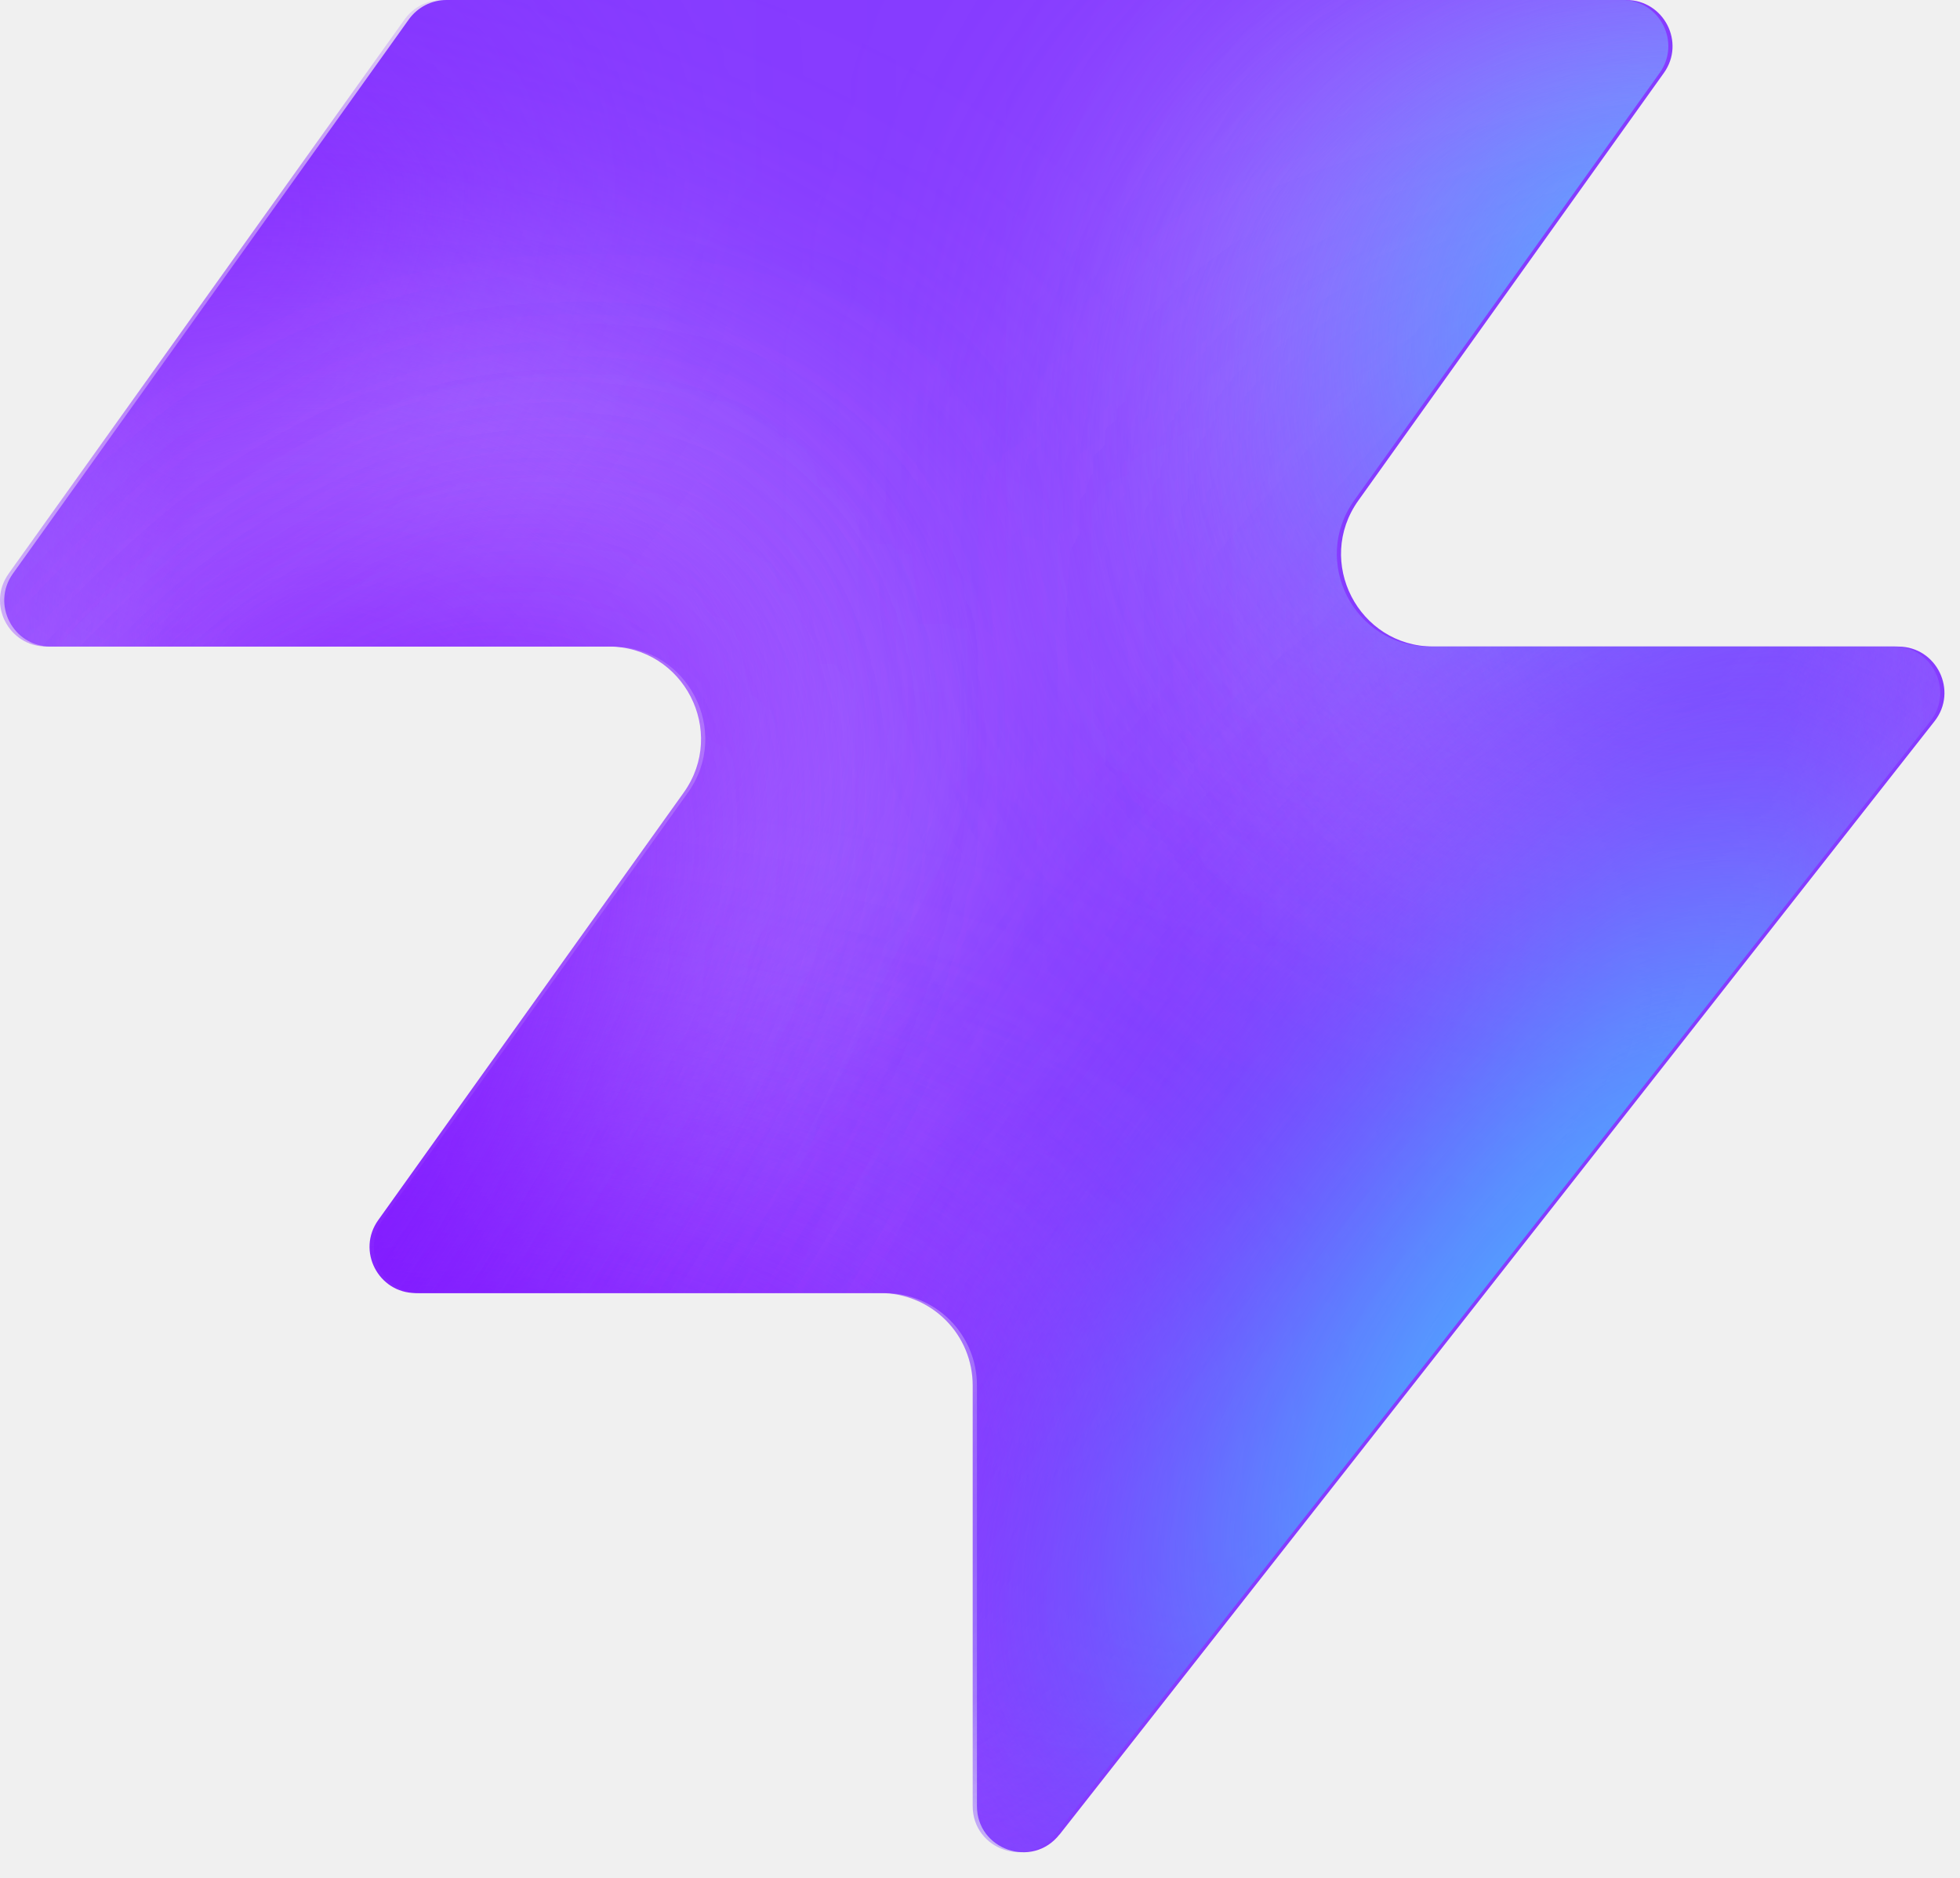
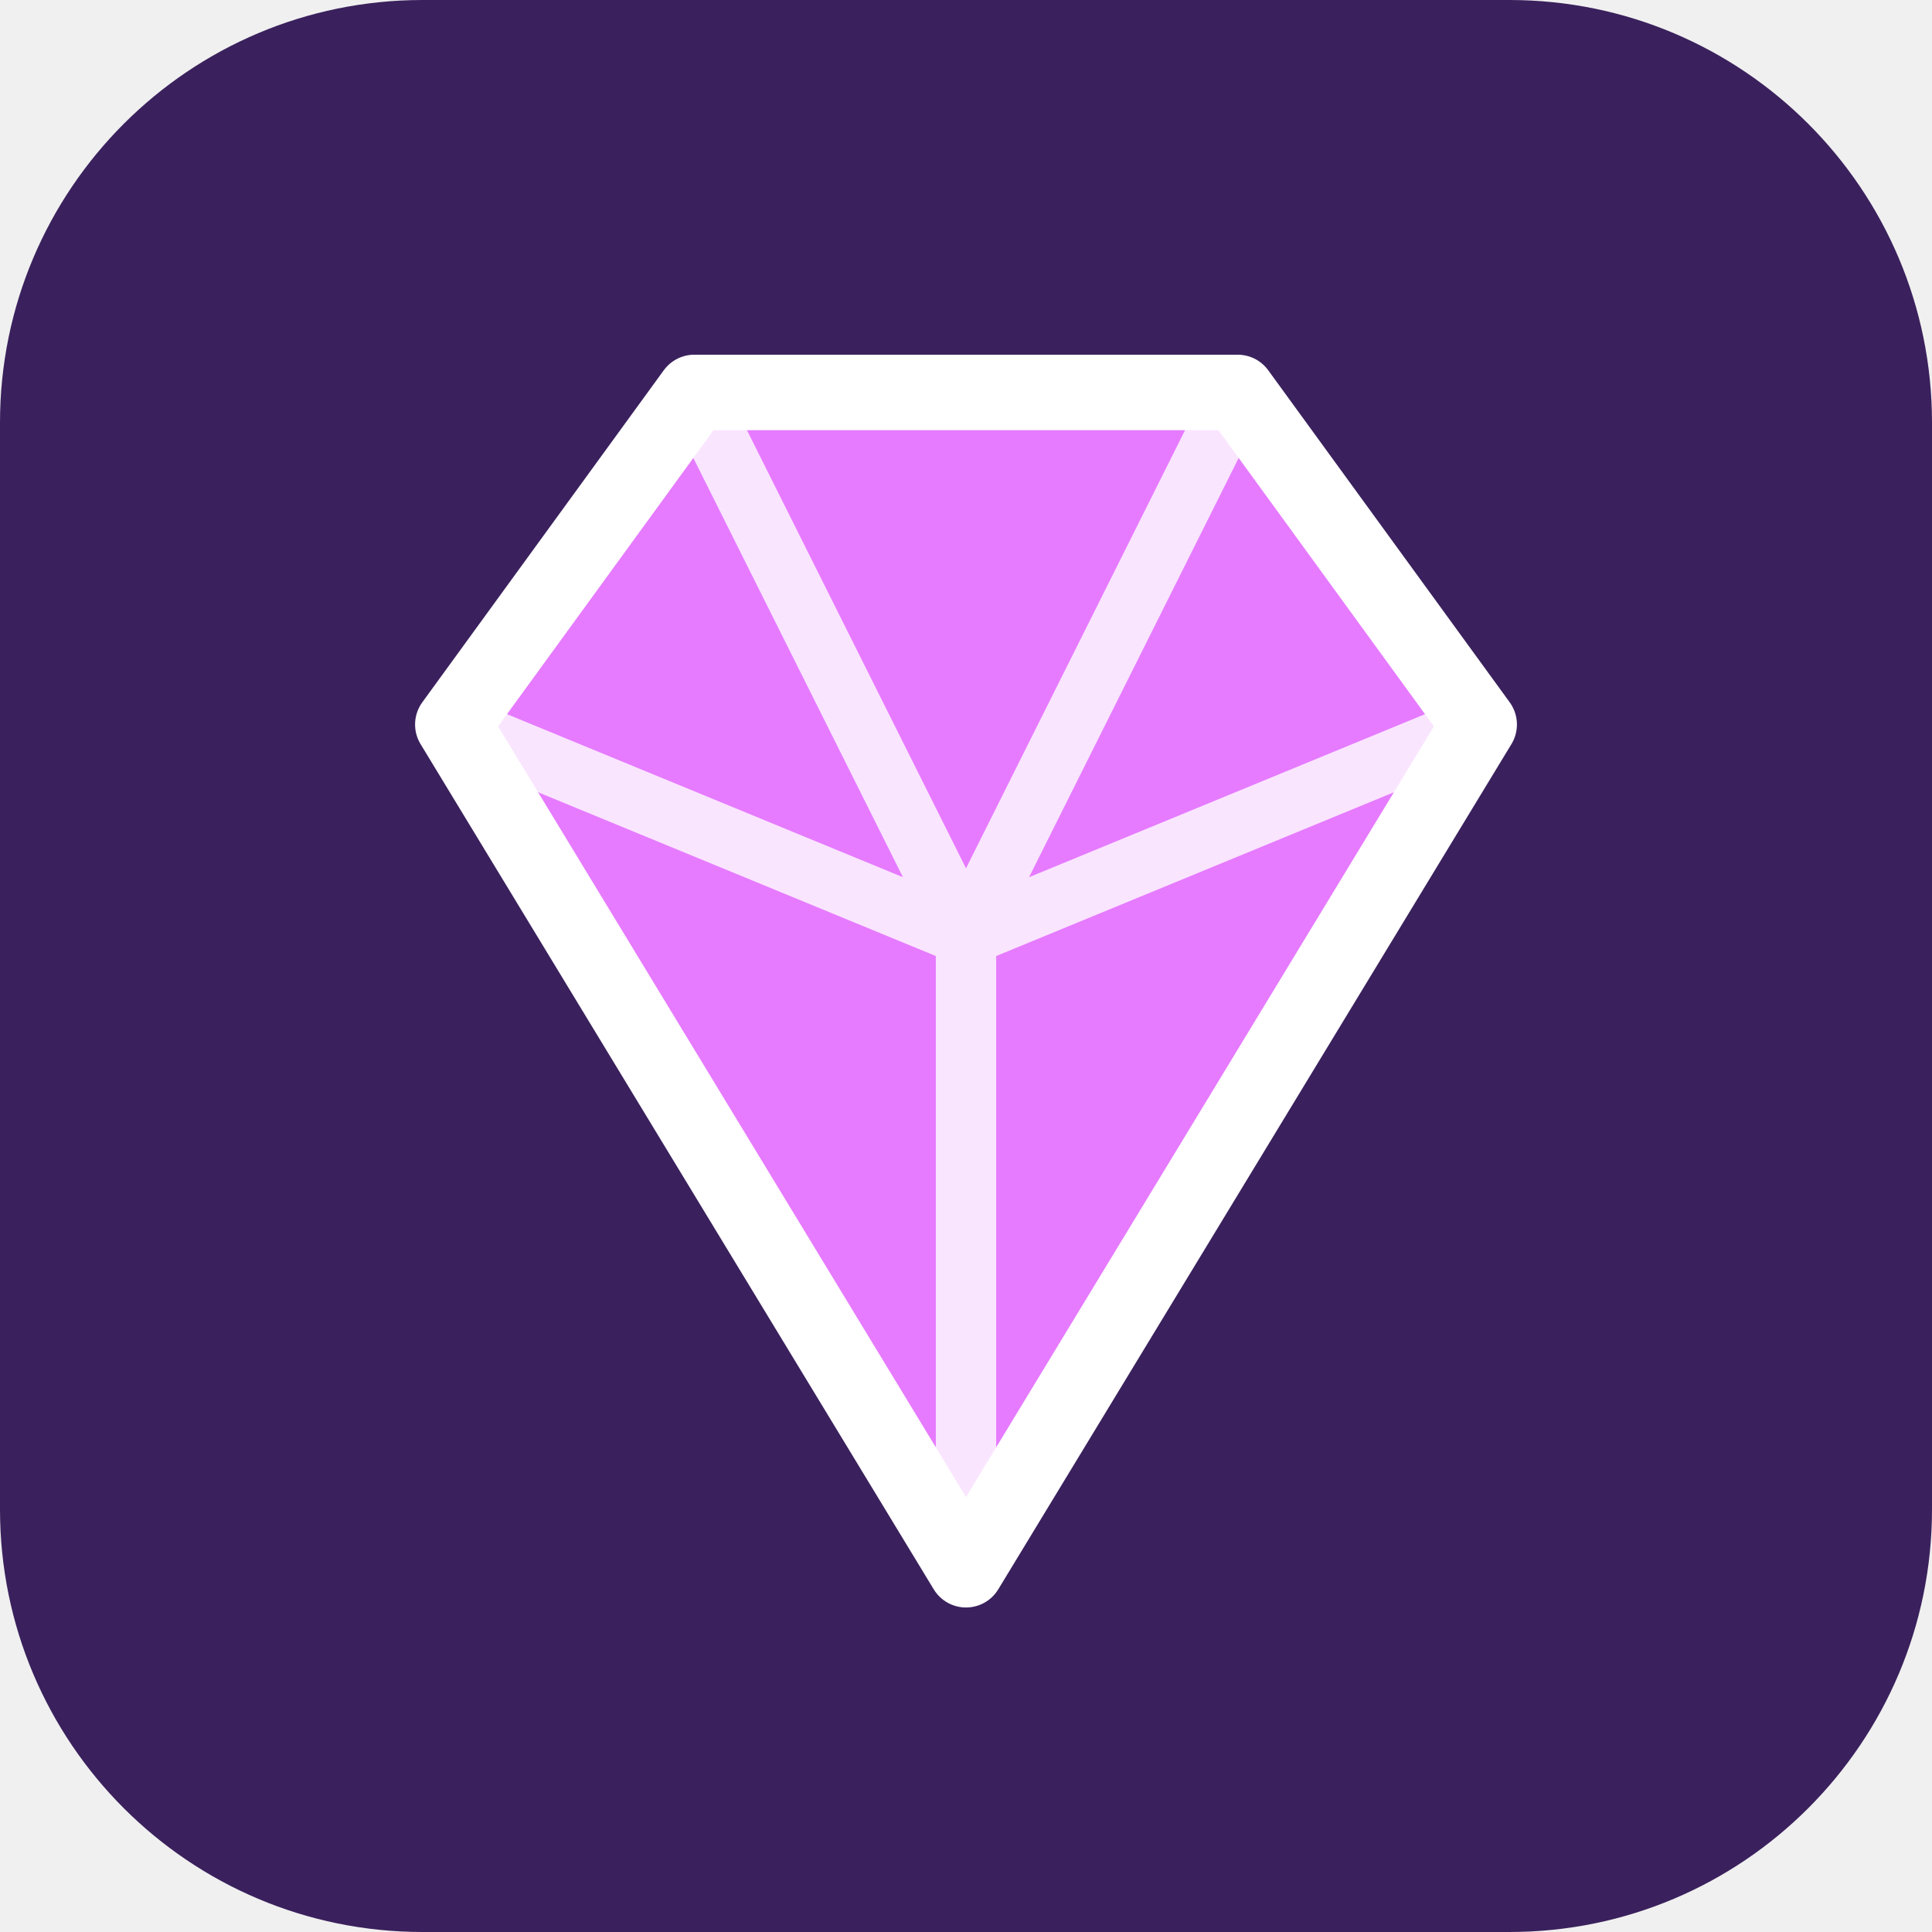
- <svg xmlns="http://www.w3.org/2000/svg" width="48" height="46" fill="none" viewBox="0 0 48 46">
-   <path fill="#863bff" d="M25.946 44.938c-.664.845-2.021.375-2.021-.698V33.937a2.26 2.26 0 0 0-2.262-2.262H10.287c-.92 0-1.456-1.04-.92-1.788l7.48-10.471c1.07-1.497 0-3.578-1.842-3.578H1.237c-.92 0-1.456-1.04-.92-1.788L10.013.474c.214-.297.556-.474.92-.474h28.894c.92 0 1.456 1.04.92 1.788l-7.48 10.471c-1.07 1.498 0 3.579 1.842 3.579h11.377c.943 0 1.473 1.088.89 1.83L25.947 44.94z" style="fill:#863bff;fill:color(display-p3 .525 .23 1);fill-opacity:1" />
-   <mask id="a" width="48" height="46" x="0" y="0" maskUnits="userSpaceOnUse" style="mask-type:alpha">
-     <path fill="#000" d="M25.842 44.938c-.664.844-2.021.375-2.021-.698V33.937a2.26 2.26 0 0 0-2.262-2.262H10.183c-.92 0-1.456-1.04-.92-1.788l7.48-10.471c1.07-1.498 0-3.579-1.842-3.579H1.133c-.92 0-1.456-1.04-.92-1.787L9.91.473c.214-.297.556-.474.92-.474h28.894c.92 0 1.456 1.04.92 1.788l-7.48 10.471c-1.07 1.498 0 3.578 1.842 3.578h11.377c.943 0 1.473 1.088.89 1.832L25.843 44.94z" style="fill:#000;fill-opacity:1" />
-   </mask>
-   <g mask="url(#a)">
-     <g filter="url(#b)">
-       <ellipse cx="5.508" cy="14.704" fill="#ede6ff" rx="5.508" ry="14.704" style="fill:#ede6ff;fill:color(display-p3 .927 .903 1);fill-opacity:1" transform="matrix(.00324 1 1 -.00324 -4.47 31.516)" />
-     </g>
-     <g filter="url(#c)">
-       <ellipse cx="10.399" cy="29.851" fill="#ede6ff" rx="10.399" ry="29.851" style="fill:#ede6ff;fill:color(display-p3 .927 .903 1);fill-opacity:1" transform="matrix(.00324 1 1 -.00324 -39.328 7.883)" />
-     </g>
-     <g filter="url(#d)">
-       <ellipse cx="5.508" cy="30.487" fill="#7e14ff" rx="5.508" ry="30.487" style="fill:#7e14ff;fill:color(display-p3 .492 .077 1);fill-opacity:1" transform="rotate(89.814 -25.913 -14.639)scale(1 -1)" />
-     </g>
-     <g filter="url(#e)">
-       <ellipse cx="5.508" cy="30.599" fill="#7e14ff" rx="5.508" ry="30.599" style="fill:#7e14ff;fill:color(display-p3 .492 .077 1);fill-opacity:1" transform="rotate(89.814 -32.644 -3.334)scale(1 -1)" />
-     </g>
-     <g filter="url(#f)">
-       <ellipse cx="5.508" cy="30.599" fill="#7e14ff" rx="5.508" ry="30.599" style="fill:#7e14ff;fill:color(display-p3 .492 .077 1);fill-opacity:1" transform="matrix(.00324 1 1 -.00324 -34.34 30.47)" />
-     </g>
-     <g filter="url(#g)">
-       <ellipse cx="14.072" cy="22.078" fill="#ede6ff" rx="14.072" ry="22.078" style="fill:#ede6ff;fill:color(display-p3 .927 .903 1);fill-opacity:1" transform="rotate(93.35 24.506 48.493)scale(-1 1)" />
-     </g>
-     <g filter="url(#h)">
-       <ellipse cx="3.47" cy="21.501" fill="#7e14ff" rx="3.47" ry="21.501" style="fill:#7e14ff;fill:color(display-p3 .492 .077 1);fill-opacity:1" transform="rotate(89.009 28.708 47.59)scale(-1 1)" />
-     </g>
-     <g filter="url(#i)">
-       <ellipse cx="3.47" cy="21.501" fill="#7e14ff" rx="3.47" ry="21.501" style="fill:#7e14ff;fill:color(display-p3 .492 .077 1);fill-opacity:1" transform="rotate(89.009 28.708 47.59)scale(-1 1)" />
-     </g>
-     <g filter="url(#j)">
-       <ellipse cx=".387" cy="8.972" fill="#7e14ff" rx="4.407" ry="29.108" style="fill:#7e14ff;fill:color(display-p3 .492 .077 1);fill-opacity:1" transform="rotate(39.51 .387 8.972)" />
-     </g>
-     <g filter="url(#k)">
-       <ellipse cx="47.523" cy="-6.092" fill="#7e14ff" rx="4.407" ry="29.108" style="fill:#7e14ff;fill:color(display-p3 .492 .077 1);fill-opacity:1" transform="rotate(37.892 47.523 -6.092)" />
-     </g>
-     <g filter="url(#l)">
-       <ellipse cx="41.412" cy="6.333" fill="#47bfff" rx="5.971" ry="9.665" style="fill:#47bfff;fill:color(display-p3 .28 .748 1);fill-opacity:1" transform="rotate(37.892 41.412 6.333)" />
-     </g>
-     <g filter="url(#m)">
-       <ellipse cx="-1.879" cy="38.332" fill="#7e14ff" rx="4.407" ry="29.108" style="fill:#7e14ff;fill:color(display-p3 .492 .077 1);fill-opacity:1" transform="rotate(37.892 -1.88 38.332)" />
-     </g>
-     <g filter="url(#n)">
-       <ellipse cx="-1.879" cy="38.332" fill="#7e14ff" rx="4.407" ry="29.108" style="fill:#7e14ff;fill:color(display-p3 .492 .077 1);fill-opacity:1" transform="rotate(37.892 -1.88 38.332)" />
-     </g>
-     <g filter="url(#o)">
-       <ellipse cx="35.651" cy="29.907" fill="#7e14ff" rx="4.407" ry="29.108" style="fill:#7e14ff;fill:color(display-p3 .492 .077 1);fill-opacity:1" transform="rotate(37.892 35.651 29.907)" />
-     </g>
-     <g filter="url(#p)">
-       <ellipse cx="38.418" cy="32.4" fill="#47bfff" rx="5.971" ry="15.297" style="fill:#47bfff;fill:color(display-p3 .28 .748 1);fill-opacity:1" transform="rotate(37.892 38.418 32.4)" />
-     </g>
-   </g>
-   <defs>
-     <filter id="b" width="60.045" height="41.654" x="-19.77" y="16.149" color-interpolation-filters="sRGB" filterUnits="userSpaceOnUse">
-       <feFlood flood-opacity="0" result="BackgroundImageFix" />
-       <feBlend in="SourceGraphic" in2="BackgroundImageFix" result="shape" />
-       <feGaussianBlur result="effect1_foregroundBlur_2002_17158" stdDeviation="7.659" />
-     </filter>
-     <filter id="c" width="90.34" height="51.437" x="-54.613" y="-7.533" color-interpolation-filters="sRGB" filterUnits="userSpaceOnUse">
-       <feFlood flood-opacity="0" result="BackgroundImageFix" />
-       <feBlend in="SourceGraphic" in2="BackgroundImageFix" result="shape" />
-       <feGaussianBlur result="effect1_foregroundBlur_2002_17158" stdDeviation="7.659" />
-     </filter>
-     <filter id="d" width="79.355" height="29.4" x="-49.64" y="2.03" color-interpolation-filters="sRGB" filterUnits="userSpaceOnUse">
-       <feFlood flood-opacity="0" result="BackgroundImageFix" />
-       <feBlend in="SourceGraphic" in2="BackgroundImageFix" result="shape" />
-       <feGaussianBlur result="effect1_foregroundBlur_2002_17158" stdDeviation="4.596" />
-     </filter>
-     <filter id="e" width="79.579" height="29.4" x="-45.045" y="20.029" color-interpolation-filters="sRGB" filterUnits="userSpaceOnUse">
-       <feFlood flood-opacity="0" result="BackgroundImageFix" />
-       <feBlend in="SourceGraphic" in2="BackgroundImageFix" result="shape" />
-       <feGaussianBlur result="effect1_foregroundBlur_2002_17158" stdDeviation="4.596" />
-     </filter>
-     <filter id="f" width="79.579" height="29.4" x="-43.513" y="21.178" color-interpolation-filters="sRGB" filterUnits="userSpaceOnUse">
-       <feFlood flood-opacity="0" result="BackgroundImageFix" />
-       <feBlend in="SourceGraphic" in2="BackgroundImageFix" result="shape" />
-       <feGaussianBlur result="effect1_foregroundBlur_2002_17158" stdDeviation="4.596" />
-     </filter>
-     <filter id="g" width="74.749" height="58.852" x="15.756" y="-17.901" color-interpolation-filters="sRGB" filterUnits="userSpaceOnUse">
-       <feFlood flood-opacity="0" result="BackgroundImageFix" />
-       <feBlend in="SourceGraphic" in2="BackgroundImageFix" result="shape" />
-       <feGaussianBlur result="effect1_foregroundBlur_2002_17158" stdDeviation="7.659" />
-     </filter>
-     <filter id="h" width="61.377" height="25.362" x="23.548" y="2.284" color-interpolation-filters="sRGB" filterUnits="userSpaceOnUse">
-       <feFlood flood-opacity="0" result="BackgroundImageFix" />
-       <feBlend in="SourceGraphic" in2="BackgroundImageFix" result="shape" />
-       <feGaussianBlur result="effect1_foregroundBlur_2002_17158" stdDeviation="4.596" />
-     </filter>
-     <filter id="i" width="61.377" height="25.362" x="23.548" y="2.284" color-interpolation-filters="sRGB" filterUnits="userSpaceOnUse">
-       <feFlood flood-opacity="0" result="BackgroundImageFix" />
-       <feBlend in="SourceGraphic" in2="BackgroundImageFix" result="shape" />
-       <feGaussianBlur result="effect1_foregroundBlur_2002_17158" stdDeviation="4.596" />
-     </filter>
-     <filter id="j" width="56.045" height="63.649" x="-27.636" y="-22.853" color-interpolation-filters="sRGB" filterUnits="userSpaceOnUse">
-       <feFlood flood-opacity="0" result="BackgroundImageFix" />
-       <feBlend in="SourceGraphic" in2="BackgroundImageFix" result="shape" />
-       <feGaussianBlur result="effect1_foregroundBlur_2002_17158" stdDeviation="4.596" />
-     </filter>
-     <filter id="k" width="54.814" height="64.646" x="20.116" y="-38.415" color-interpolation-filters="sRGB" filterUnits="userSpaceOnUse">
-       <feFlood flood-opacity="0" result="BackgroundImageFix" />
-       <feBlend in="SourceGraphic" in2="BackgroundImageFix" result="shape" />
-       <feGaussianBlur result="effect1_foregroundBlur_2002_17158" stdDeviation="4.596" />
-     </filter>
-     <filter id="l" width="33.541" height="35.313" x="24.641" y="-11.323" color-interpolation-filters="sRGB" filterUnits="userSpaceOnUse">
-       <feFlood flood-opacity="0" result="BackgroundImageFix" />
-       <feBlend in="SourceGraphic" in2="BackgroundImageFix" result="shape" />
-       <feGaussianBlur result="effect1_foregroundBlur_2002_17158" stdDeviation="4.596" />
-     </filter>
-     <filter id="m" width="54.814" height="64.646" x="-29.286" y="6.009" color-interpolation-filters="sRGB" filterUnits="userSpaceOnUse">
-       <feFlood flood-opacity="0" result="BackgroundImageFix" />
-       <feBlend in="SourceGraphic" in2="BackgroundImageFix" result="shape" />
-       <feGaussianBlur result="effect1_foregroundBlur_2002_17158" stdDeviation="4.596" />
-     </filter>
-     <filter id="n" width="54.814" height="64.646" x="-29.286" y="6.009" color-interpolation-filters="sRGB" filterUnits="userSpaceOnUse">
-       <feFlood flood-opacity="0" result="BackgroundImageFix" />
-       <feBlend in="SourceGraphic" in2="BackgroundImageFix" result="shape" />
-       <feGaussianBlur result="effect1_foregroundBlur_2002_17158" stdDeviation="4.596" />
-     </filter>
-     <filter id="o" width="54.814" height="64.646" x="8.244" y="-2.416" color-interpolation-filters="sRGB" filterUnits="userSpaceOnUse">
-       <feFlood flood-opacity="0" result="BackgroundImageFix" />
-       <feBlend in="SourceGraphic" in2="BackgroundImageFix" result="shape" />
-       <feGaussianBlur result="effect1_foregroundBlur_2002_17158" stdDeviation="4.596" />
-     </filter>
-     <filter id="p" width="39.409" height="43.623" x="18.713" y="10.588" color-interpolation-filters="sRGB" filterUnits="userSpaceOnUse">
-       <feFlood flood-opacity="0" result="BackgroundImageFix" />
-       <feBlend in="SourceGraphic" in2="BackgroundImageFix" result="shape" />
-       <feGaussianBlur result="effect1_foregroundBlur_2002_17158" stdDeviation="4.596" />
-     </filter>
-   </defs>
+ <svg xmlns="http://www.w3.org/2000/svg" viewBox="0 0 64 64">
+   <rect width="64" height="64" rx="14" fill="#3a215d" />
+   <path d="m15 24 8-11h18l8 11-17 28z" fill="#e67bff" stroke="#fff" stroke-width="2.5" stroke-linejoin="round" />
+   <path d="m15 24 17 7 17-7M23 13l9 18 9-18M32 31v21" fill="none" stroke="#fff" stroke-opacity=".8" stroke-width="2" />
</svg>
